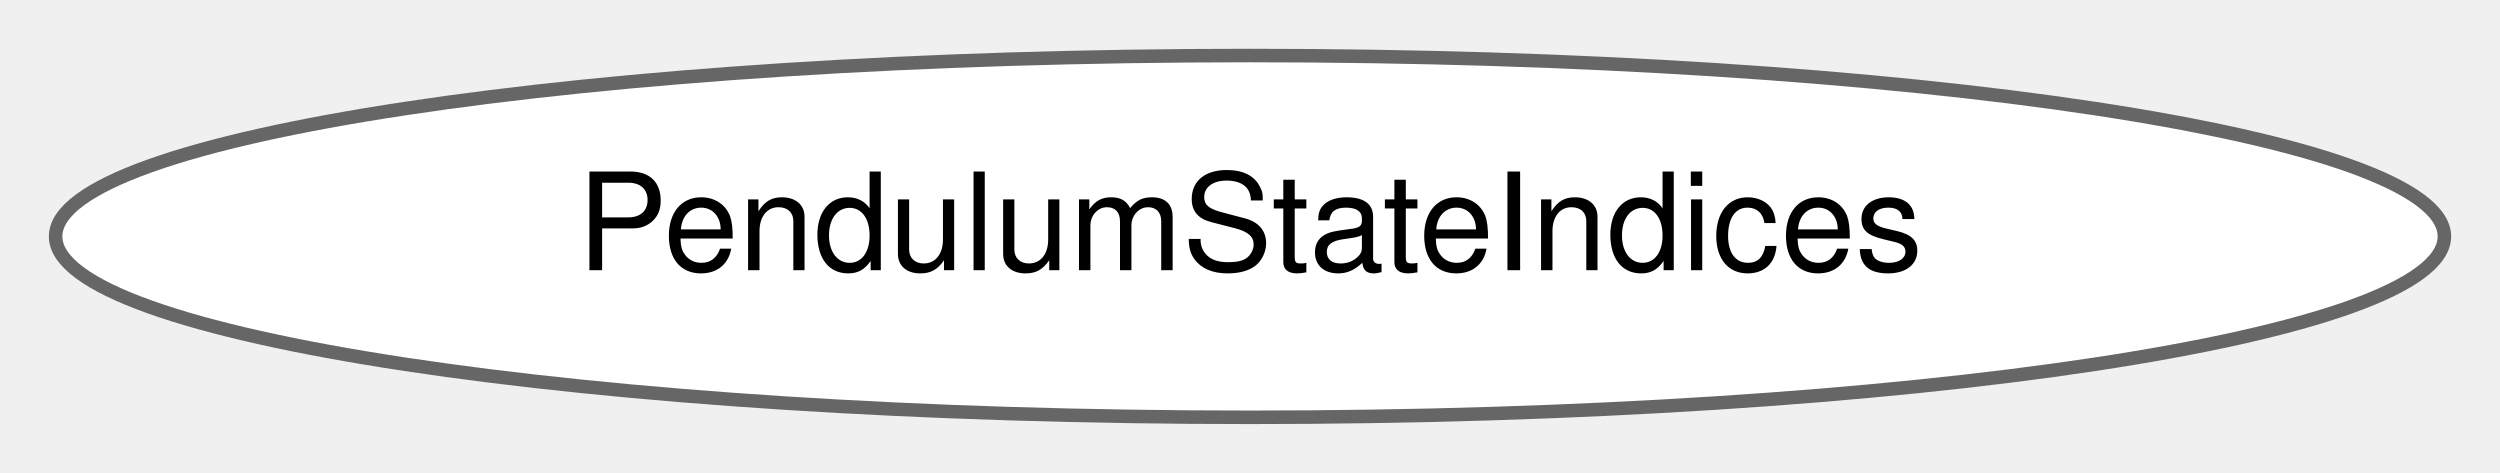
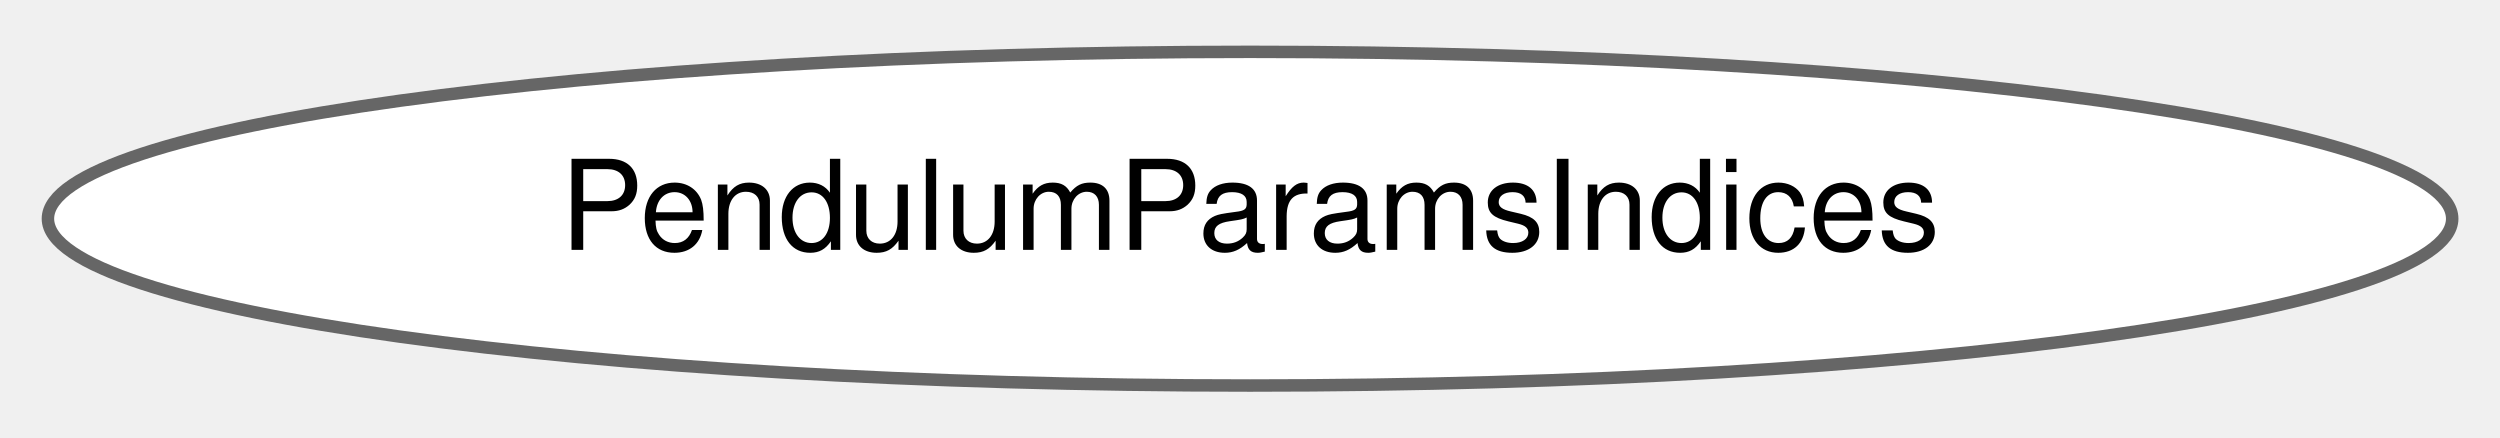
- <svg xmlns="http://www.w3.org/2000/svg" xmlns:xlink="http://www.w3.org/1999/xlink" width="185pt" height="35pt" viewBox="0.00 0.00 184.78 34.87">
+ <svg xmlns="http://www.w3.org/2000/svg" xmlns:xlink="http://www.w3.org/1999/xlink" width="200pt" height="35pt" viewBox="0.00 0.00 200.33 34.87">
  <g id="graph0" class="graph" transform="scale(1 1) rotate(0) translate(4 30.87)">
    <g id="Node000000" class="node">
      <g id="a_Node000000">
-         <a xlink:href="structdrake_1_1examples_1_1pendulum_1_1_pendulum_state_indices.html" target="_top" xlink:title="Describes the row indices of a PendulumState.">
-           <ellipse fill="white" stroke="#666666" cx="88.39" cy="-13.44" rx="88.28" ry="13.37" />
-           <text text-anchor="middle" x="88.39" y="-10.94" font-family="Helvetica,sans-Serif" font-size="10.00">PendulumStateIndices</text>
+         <a xlink:href="structdrake_1_1examples_1_1pendulum_1_1_pendulum_params_indices.html" target="_top" xlink:title="Describes the row indices of a PendulumParams.">
+           <ellipse fill="white" stroke="#666666" cx="96.17" cy="-13.44" rx="96.33" ry="13.37" />
+           <text text-anchor="middle" x="96.17" y="-10.94" font-family="Helvetica,sans-Serif" font-size="10.00">PendulumParamsIndices</text>
        </a>
      </g>
    </g>
  </g>
</svg>
